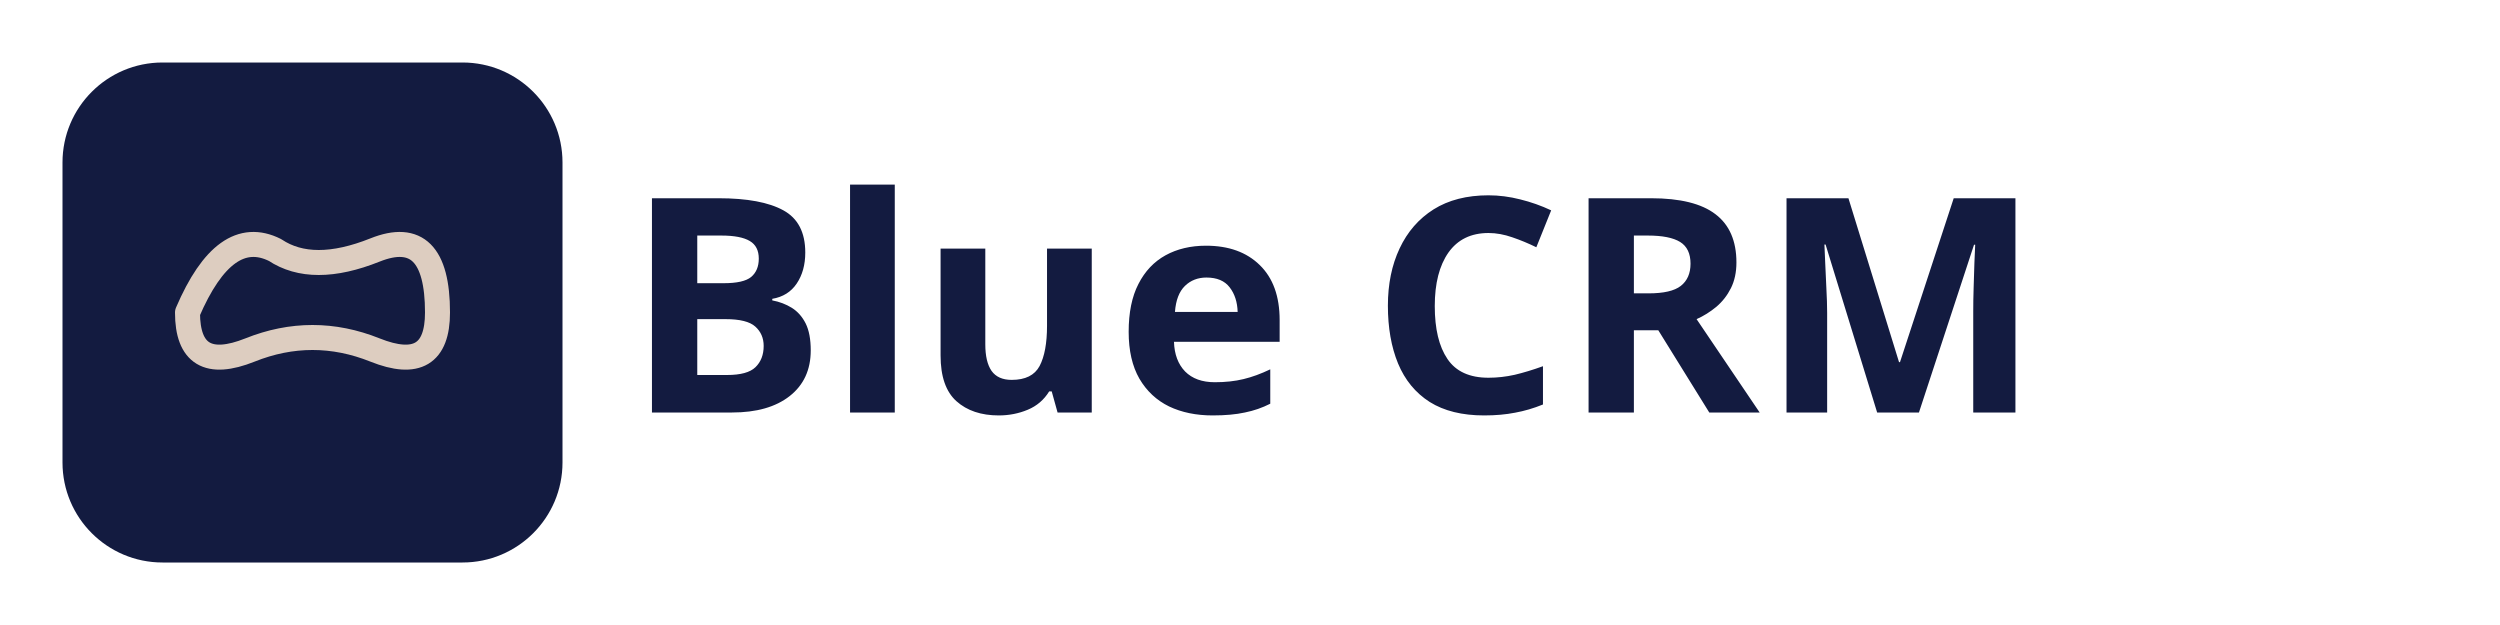
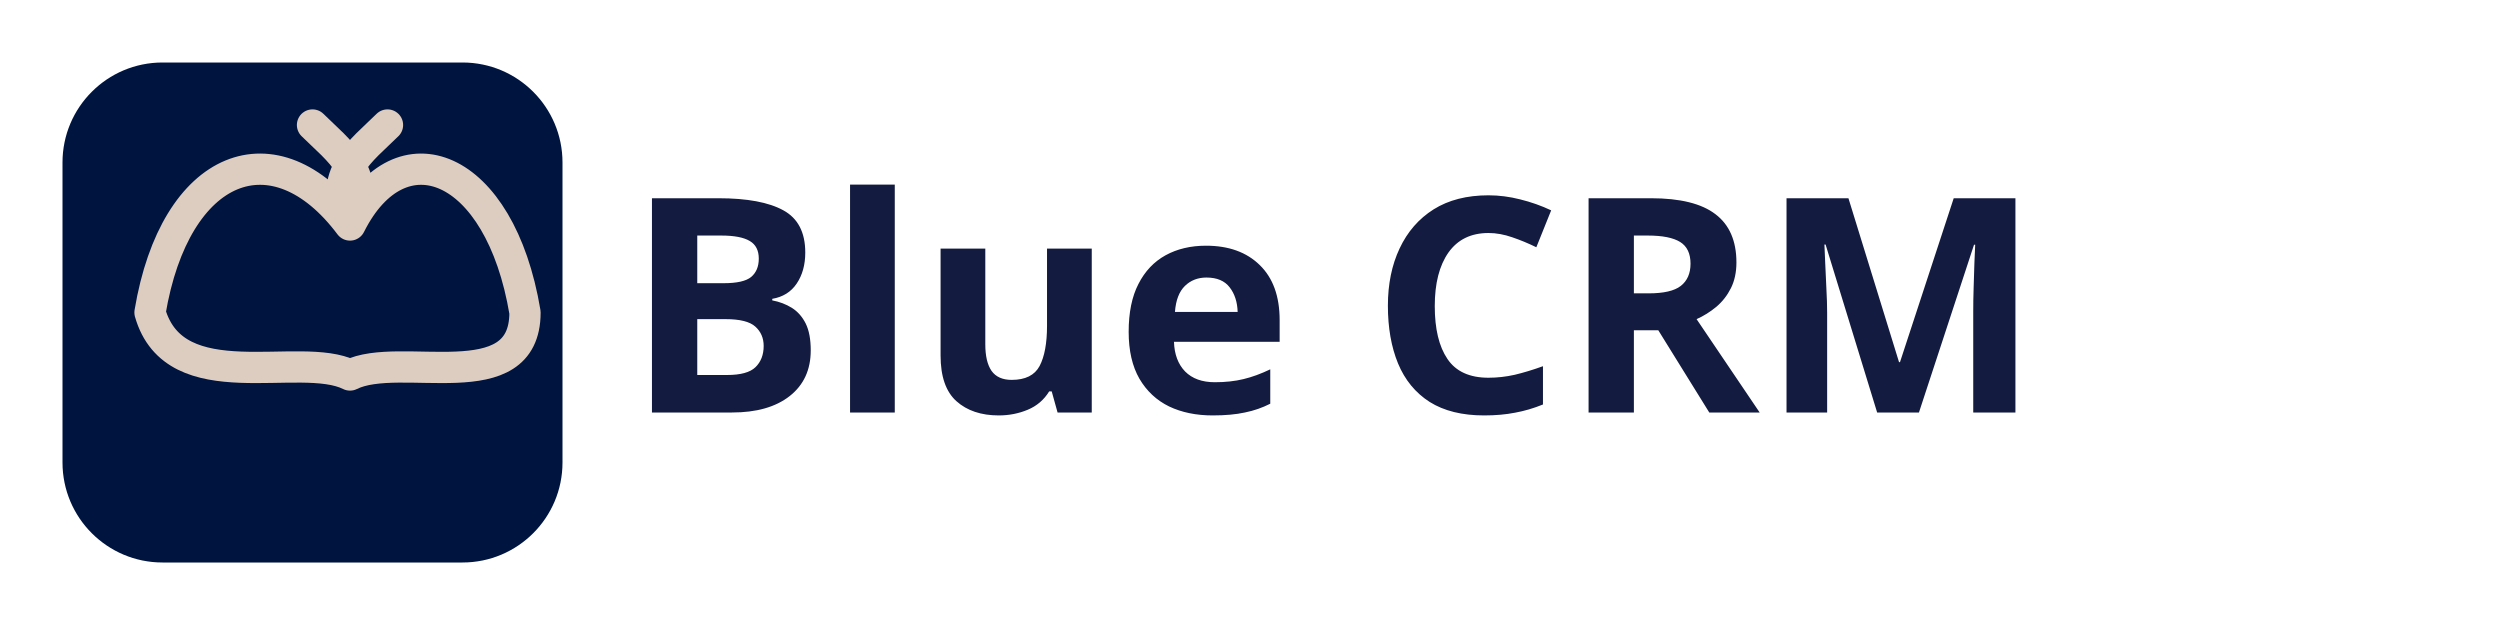
<svg xmlns="http://www.w3.org/2000/svg" width="200" height="50" viewBox="0 0 200 50">
  <style>
    .text { font: bold 24px sans-serif; fill: #131b40; }
-     .background { fill: #131b40; }
-     .butterfly { fill: none; stroke: #ddcdc0; stroke-width: 2; }
+     .background { fill: #001440; }
+     .butterfly { fill: none; stroke: #ddcdc0; stroke-width: 2.5; }
  </style>
  <rect width="40" height="40" x="5" y="5" rx="8" class="background" />
-   <path d="M15,25             Q18,18 22,20             Q25,22 30,20             Q35,18 35,25             Q35,30 30,28             Q25,26 20,28             Q15,30 15,25" class="butterfly" stroke-linecap="round" stroke-linejoin="round" />
+   <path d="M12,25           C14,13 22,10 28,18          C32,10 40,13 42,25          C42,32 32,28 28,30          C24,28 14,32 12,25          M28,18          C30,14 27,12 25,10          M28,18          C26,14 29,12 31,10" class="butterfly" stroke-linecap="round" stroke-linejoin="round" />
  <text x="50" y="33" class="text">Blue CRM</text>
</svg>
